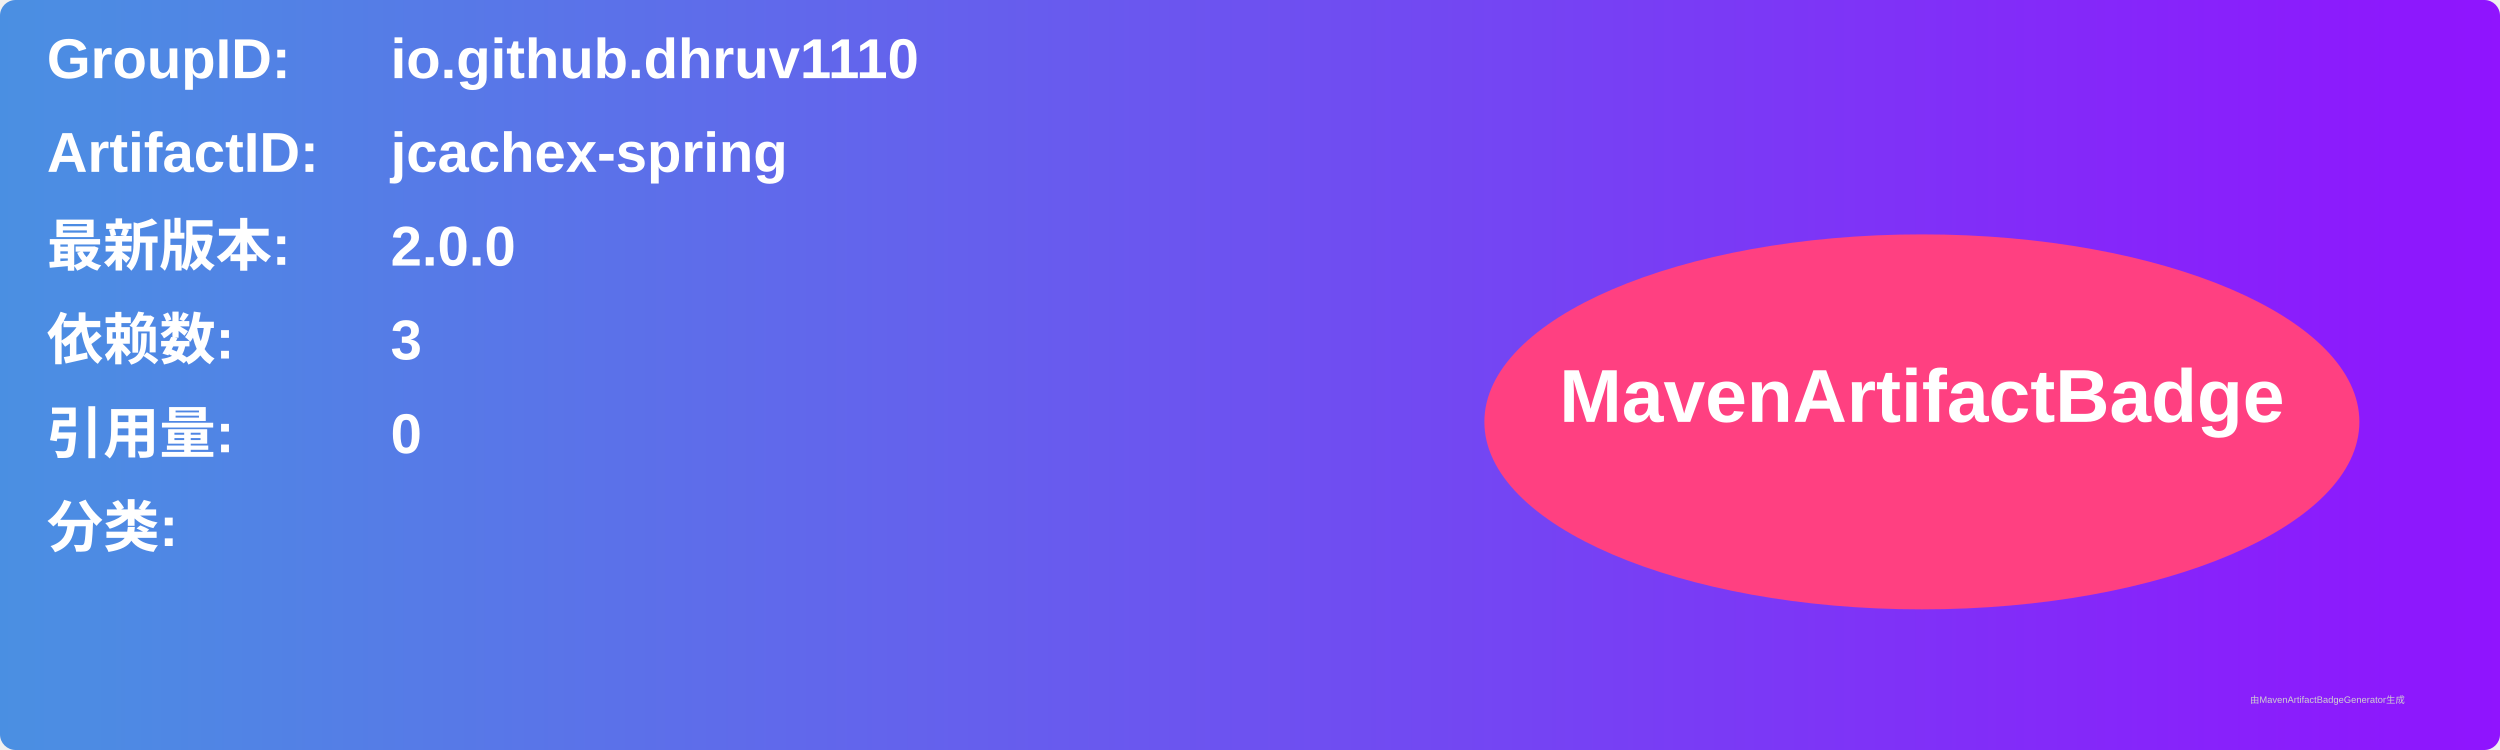
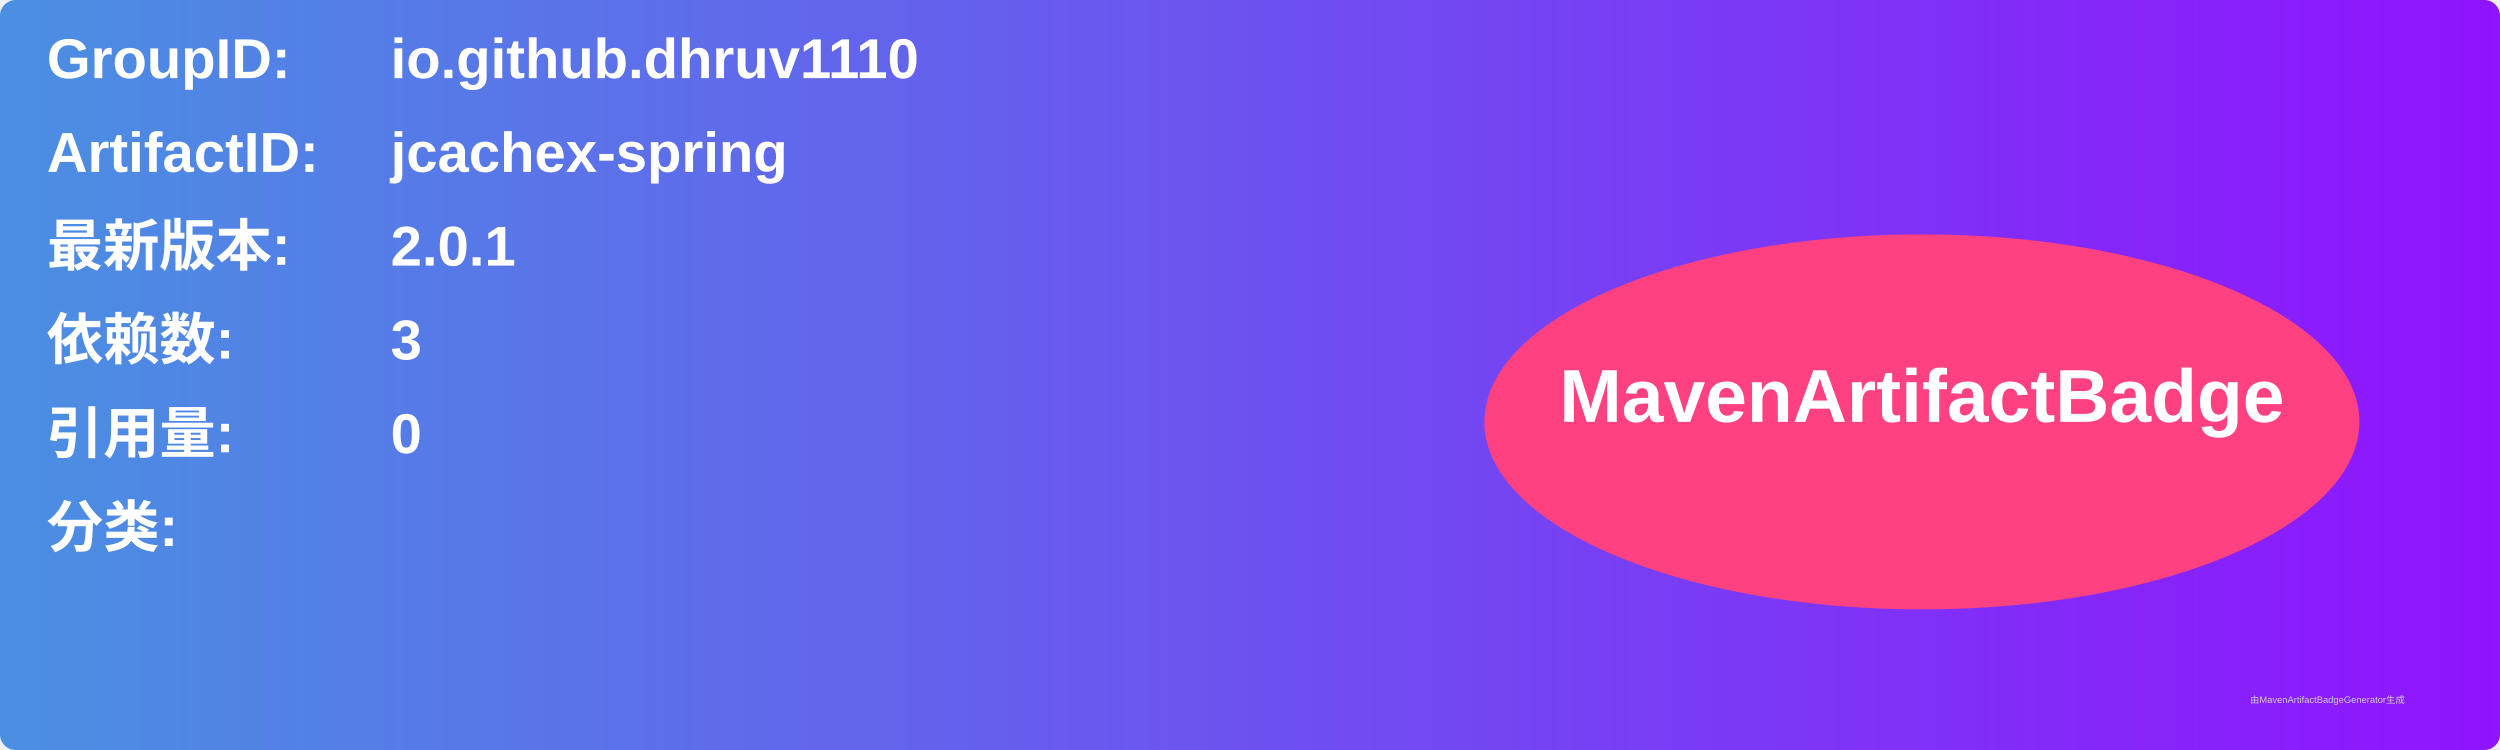
<svg xmlns="http://www.w3.org/2000/svg" width="800" height="240" viewBox="0 0 800 240">
  <linearGradient id="grad" x1="0%" y1="0%" x2="100%" y2="0%">
    <stop offset="0%" stop-color="#4a90e2" />
    <stop offset="100%" stop-color="#9013fe" />
  </linearGradient>
  <rect width="100%" height="100%" rx="5" ry="5" fill="url(#grad)" />
  <g transform="translate(15, 15)">
    <text x="0" y="10" font-family="Arial" font-size="18" fill="white" font-weight="bold" width="260">GroupID:</text>
    <text x="110" y="10" font-family="Arial" font-size="18" fill="white" font-weight="bold" width="460">io.github.dhruv1110</text>
    <text x="0" y="40" font-family="Arial" font-size="18" fill="white" font-weight="bold" width="260">ArtifactID:</text>
    <text x="110" y="40" font-family="Arial" font-size="18" fill="white" font-weight="bold" width="460">jcachex-spring</text>
    <text x="0" y="70" font-family="Arial" font-size="18" fill="white" font-weight="bold">最新版本:</text>
    <text x="110" y="70" font-family="Arial" font-size="18" fill="white" font-weight="bold">
-       <tspan font-weight="bold">2.0.0</tspan>
+       <tspan font-weight="bold">2.0.1</tspan>
    </text>
    <text x="0" y="100" font-family="Arial" font-size="18" fill="white" font-weight="bold">依赖数: </text>
    <text x="110" y="100" font-family="Arial" font-size="18" fill="white">
      <tspan font-weight="bold">3</tspan>
    </text>
    <text x="0" y="130" font-family="Arial" font-size="18" fill="white" font-weight="bold">引用量: </text>
    <text x="110" y="130" font-family="Arial" font-size="18" fill="white">
      <tspan font-weight="bold">0</tspan>
    </text>
    <text x="0" y="160" font-family="Arial" font-size="18" fill="white" font-weight="bold">分类:</text>
    <text x="10" y="190" font-family="Arial" font-size="10" fill="white">
      <tspan font-weight="bold" />
    </text>
    <ellipse cx="600" cy="120" rx="140" ry="60" fill="#ff4081" />
    <text x="600" y="120" text-anchor="middle" font-family="Arial" font-size="24" fill="white" font-weight="bold">MavenArtifactBadge</text>
  </g>
  <text x="720" y="225" font-family="Arial" font-size="3" fill="#d0d0d0">由MavenArtifactBadgeGenerator生成</text>
</svg>
